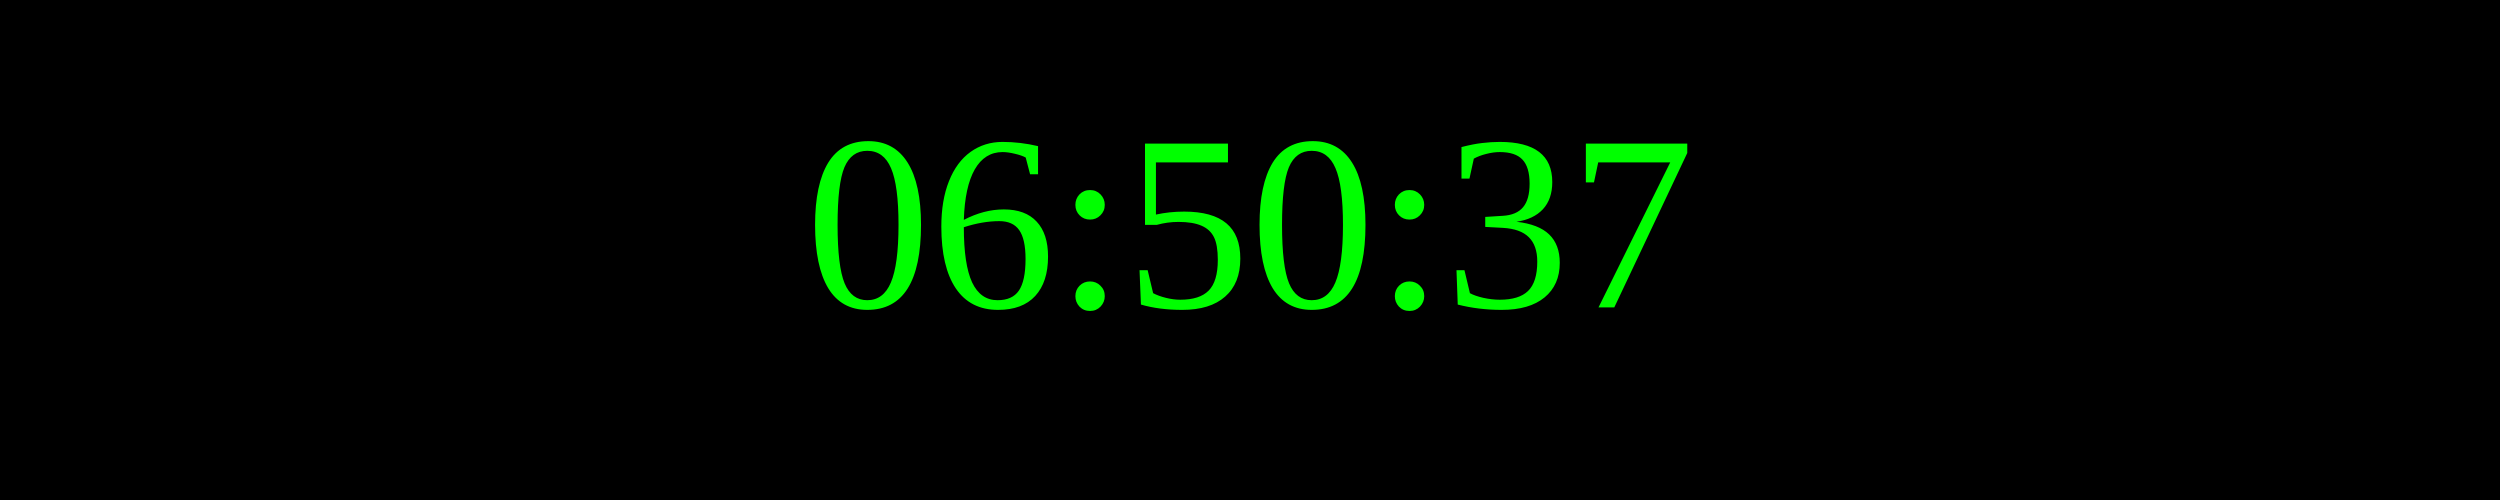
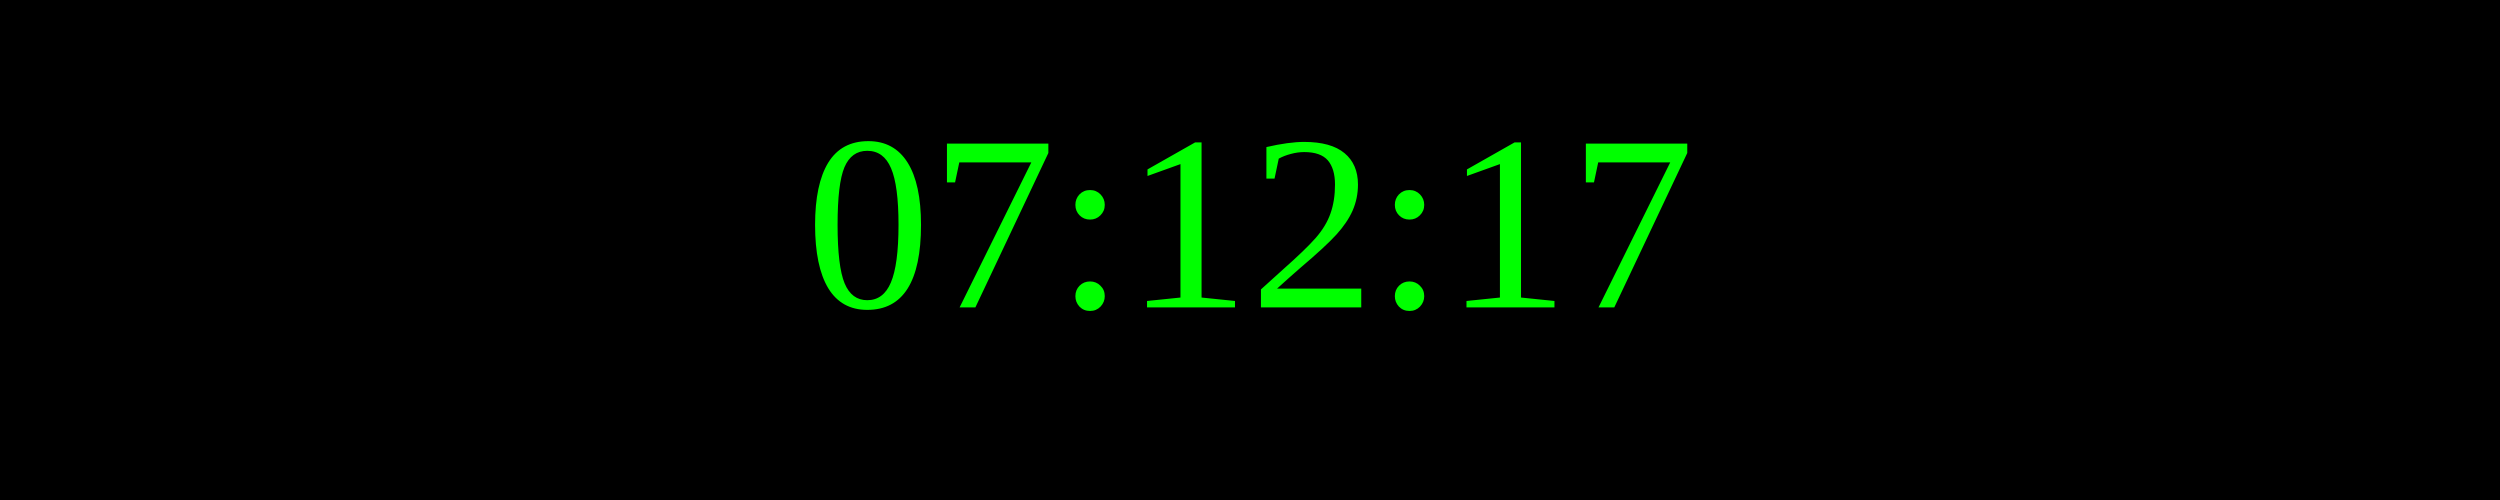
<svg xmlns="http://www.w3.org/2000/svg" width="250" height="50">
  <rect width="100%" height="100%" fill="black" />
  <text x="50%" y="50%" font-size="25" fill="lime" text-anchor="middle" dominant-baseline="middle">
- 06:50:37
+ 07:12:17
</text>
</svg>
